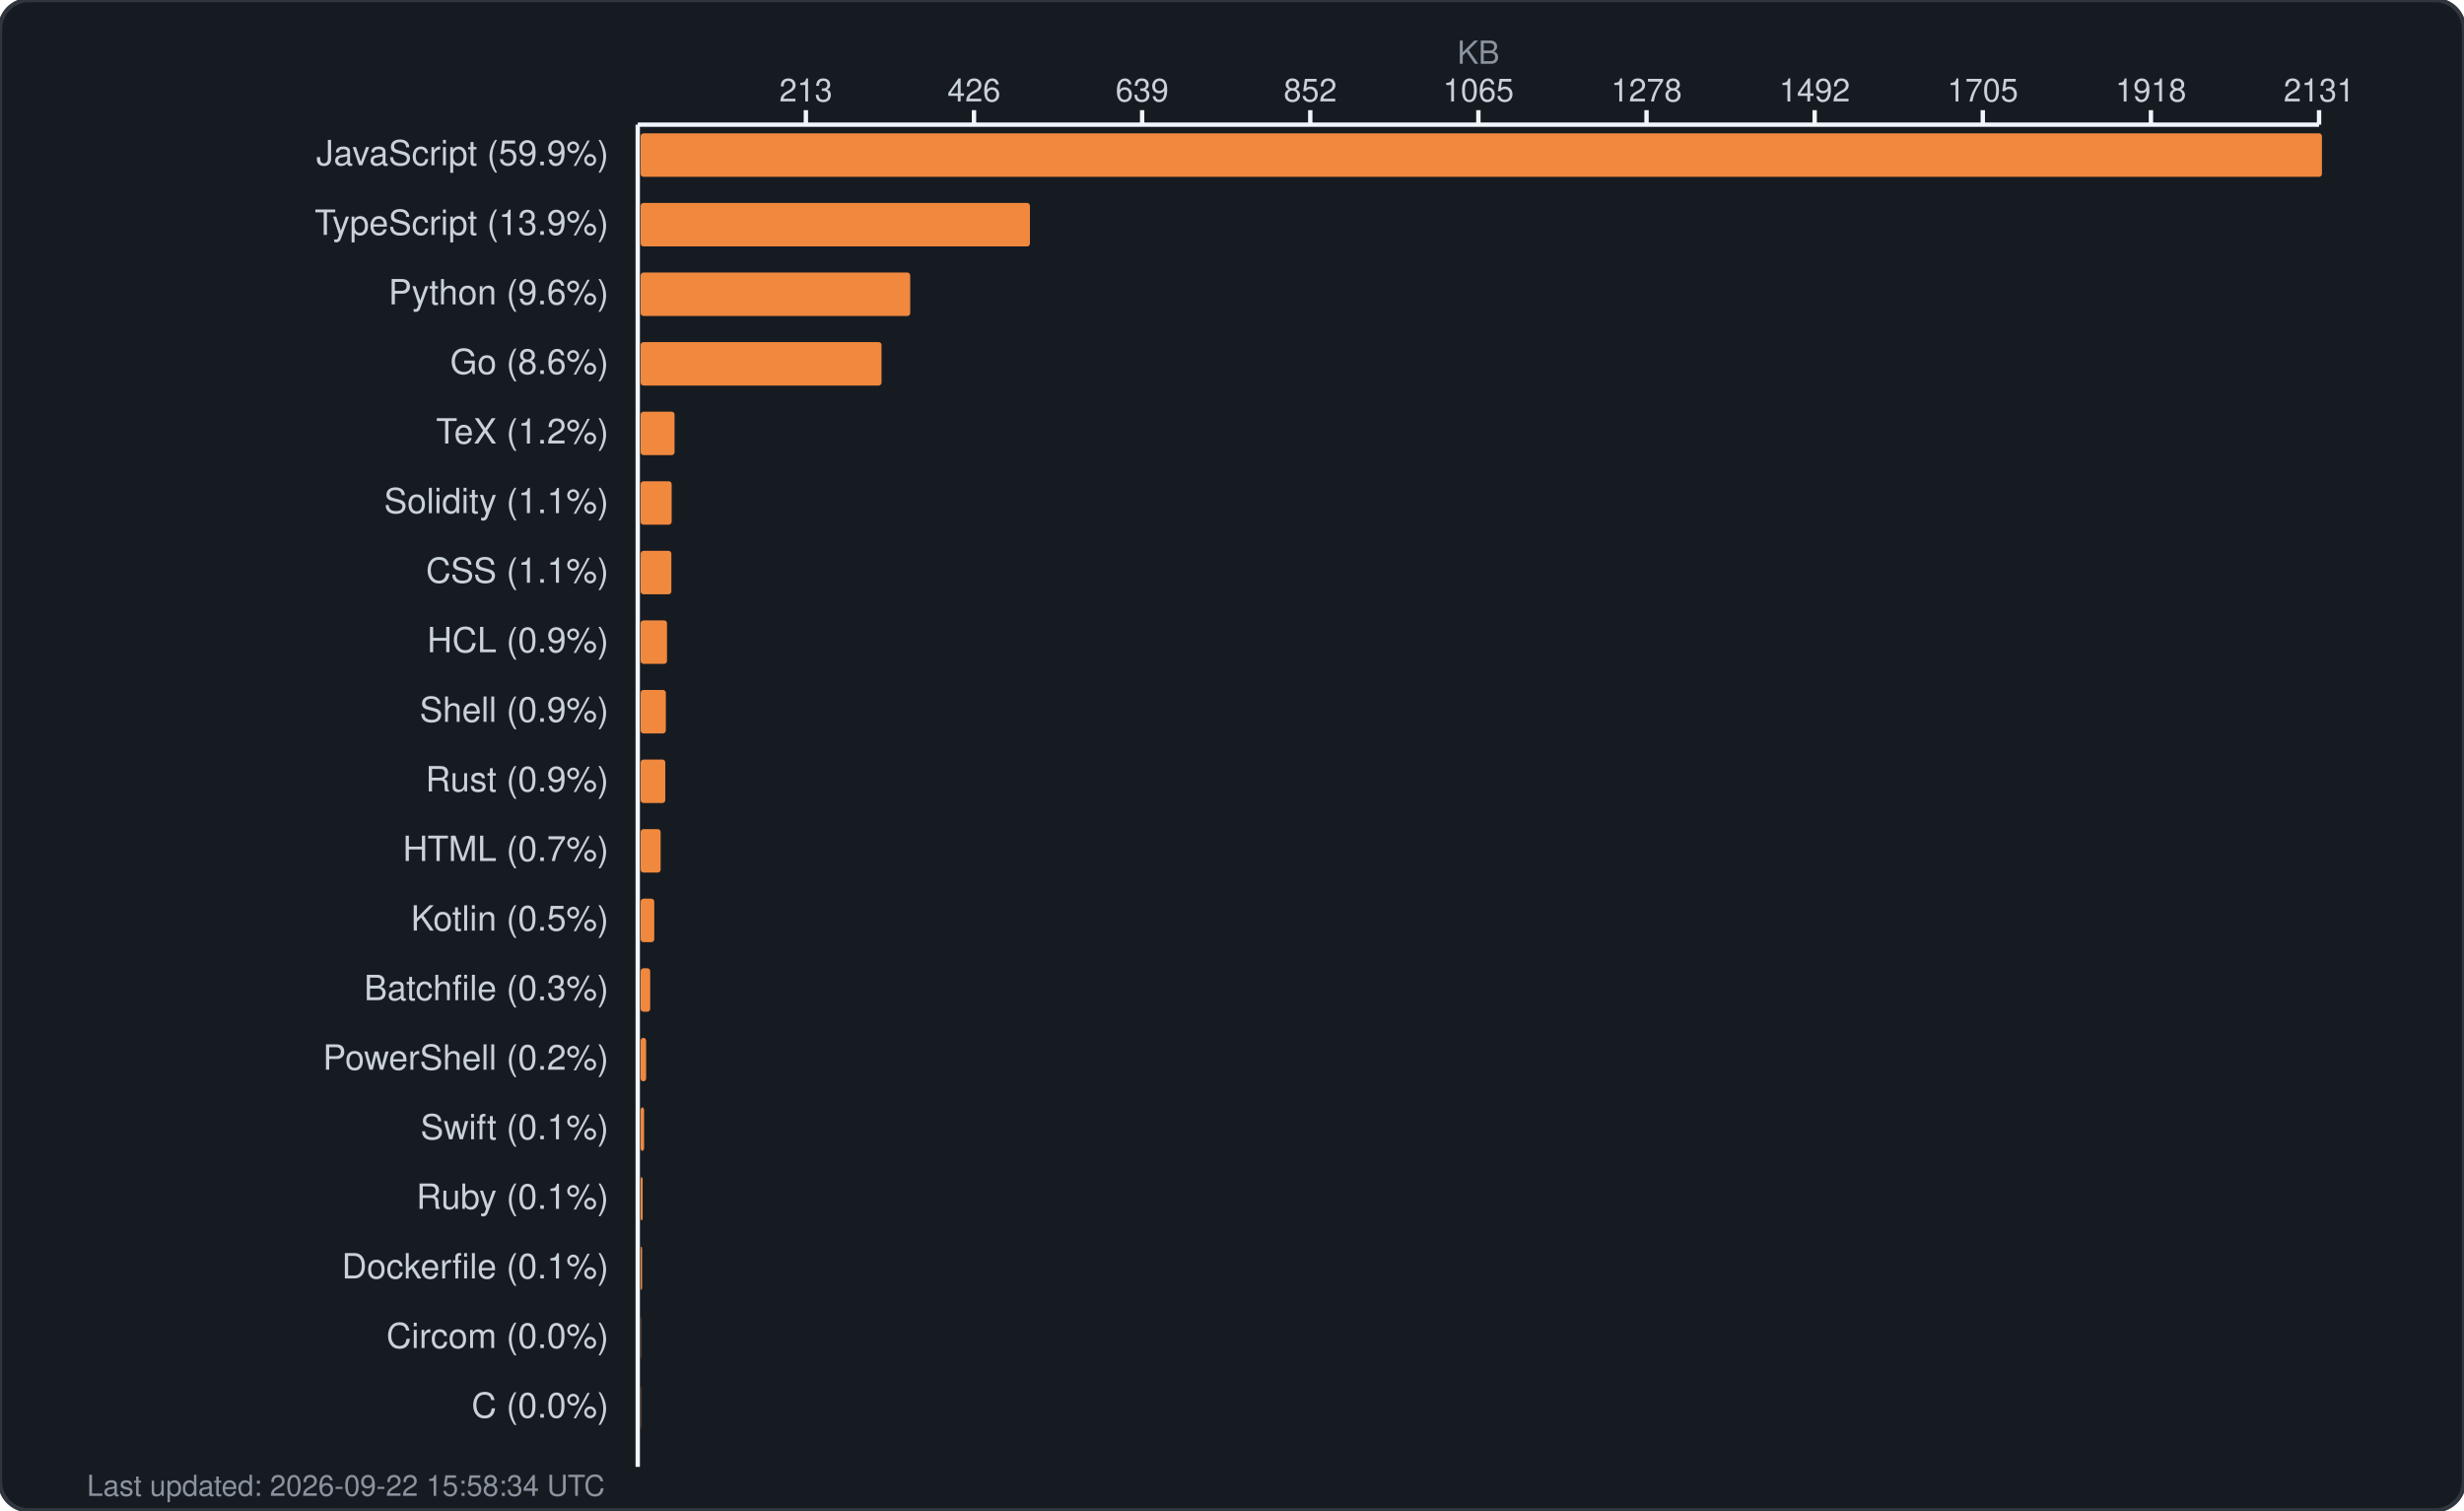
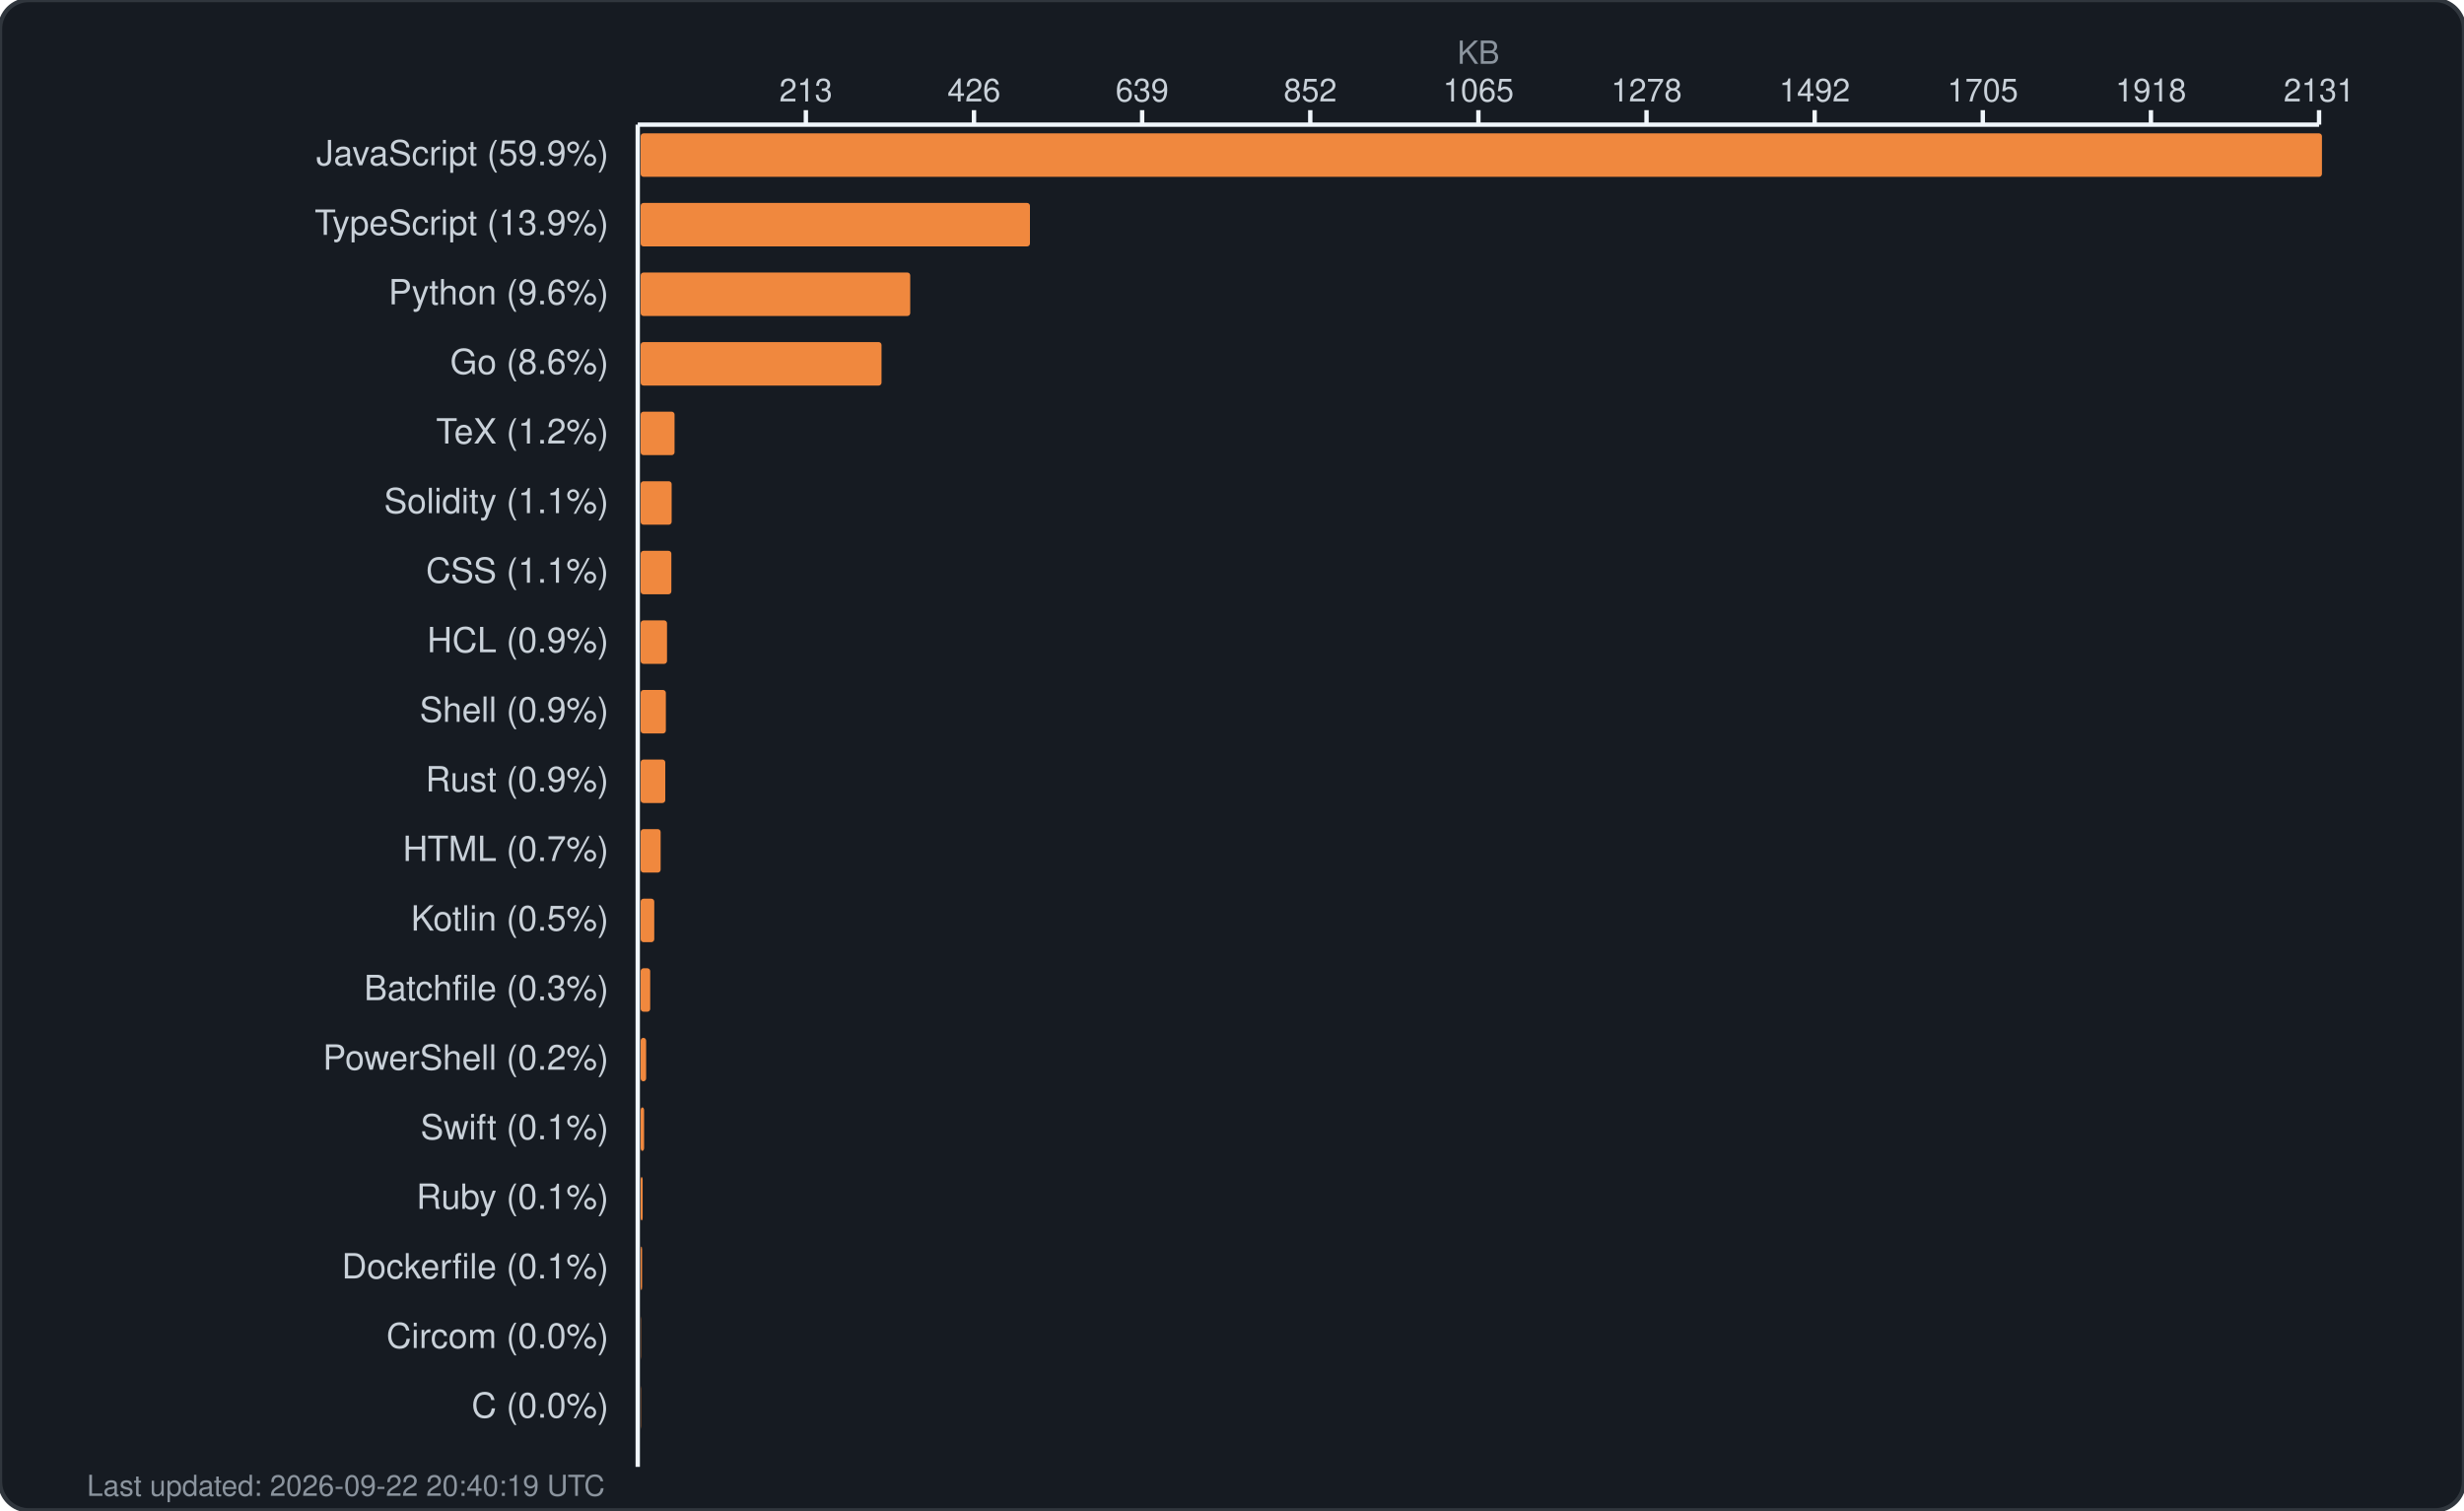
<svg xmlns="http://www.w3.org/2000/svg" width="850" height="521" viewBox="0 0 850 521" fill="none">
  <rect width="850" height="521" rx="10" fill="#161b22" stroke="#30363d" stroke-width="1.5" />
  <text x="510.0" y="22" fill="#8b949e" font-family="-apple-system, BlinkMacSystemFont, 'Segoe UI', Helvetica, Arial, sans-serif" font-size="11" text-anchor="middle">KB</text>
  <g fill="#c9d1d9" font-family="-apple-system, BlinkMacSystemFont, 'Segoe UI', Helvetica, Arial, sans-serif" font-size="11">
    <text x="278.0" y="35" text-anchor="middle">213</text>
    <line x1="278.0" y1="38" x2="278.0" y2="43" stroke="#f0f6fc" stroke-width="1.5" />
    <text x="336.0" y="35" text-anchor="middle">426</text>
    <line x1="336.0" y1="38" x2="336.0" y2="43" stroke="#f0f6fc" stroke-width="1.5" />
    <text x="394.0" y="35" text-anchor="middle">639</text>
    <line x1="394.0" y1="38" x2="394.0" y2="43" stroke="#f0f6fc" stroke-width="1.5" />
    <text x="452.0" y="35" text-anchor="middle">852</text>
    <line x1="452.0" y1="38" x2="452.0" y2="43" stroke="#f0f6fc" stroke-width="1.5" />
    <text x="510.0" y="35" text-anchor="middle">1065</text>
    <line x1="510.0" y1="38" x2="510.0" y2="43" stroke="#f0f6fc" stroke-width="1.5" />
    <text x="568.0" y="35" text-anchor="middle">1278</text>
    <line x1="568.0" y1="38" x2="568.0" y2="43" stroke="#f0f6fc" stroke-width="1.5" />
    <text x="626.0" y="35" text-anchor="middle">1492</text>
    <line x1="626.0" y1="38" x2="626.0" y2="43" stroke="#f0f6fc" stroke-width="1.5" />
    <text x="684.0" y="35" text-anchor="middle">1705</text>
    <line x1="684.0" y1="38" x2="684.0" y2="43" stroke="#f0f6fc" stroke-width="1.5" />
    <text x="742.0" y="35" text-anchor="middle">1918</text>
    <line x1="742.0" y1="38" x2="742.0" y2="43" stroke="#f0f6fc" stroke-width="1.5" />
    <text x="800.0" y="35" text-anchor="middle">2131</text>
    <line x1="800.0" y1="38" x2="800.0" y2="43" stroke="#f0f6fc" stroke-width="1.5" />
    <line x1="220" y1="43" x2="800" y2="43" stroke="#f0f6fc" stroke-width="1.5" />
    <line x1="220" y1="43" x2="220" y2="506" stroke="#f0f6fc" stroke-width="1.5" />
  </g>
  <g>
    <text x="210" y="57" fill="#c9d1d9" font-family="-apple-system, BlinkMacSystemFont, 'Segoe UI', Helvetica, Arial, sans-serif" font-size="12" text-anchor="end">JavaScript (59.9%)</text>
    <rect x="221" y="46" width="580.0" height="15" rx="1" fill="#f0883e" />
    <text x="210" y="81" fill="#c9d1d9" font-family="-apple-system, BlinkMacSystemFont, 'Segoe UI', Helvetica, Arial, sans-serif" font-size="12" text-anchor="end">TypeScript (13.9%)</text>
    <rect x="221" y="70" width="134.3" height="15" rx="1" fill="#f0883e" />
    <text x="210" y="105" fill="#c9d1d9" font-family="-apple-system, BlinkMacSystemFont, 'Segoe UI', Helvetica, Arial, sans-serif" font-size="12" text-anchor="end">Python (9.6%)</text>
    <rect x="221" y="94" width="93.0" height="15" rx="1" fill="#f0883e" />
    <text x="210" y="129" fill="#c9d1d9" font-family="-apple-system, BlinkMacSystemFont, 'Segoe UI', Helvetica, Arial, sans-serif" font-size="12" text-anchor="end">Go (8.6%)</text>
    <rect x="221" y="118" width="83.1" height="15" rx="1" fill="#f0883e" />
    <text x="210" y="153" fill="#c9d1d9" font-family="-apple-system, BlinkMacSystemFont, 'Segoe UI', Helvetica, Arial, sans-serif" font-size="12" text-anchor="end">TeX (1.2%)</text>
    <rect x="221" y="142" width="11.7" height="15" rx="1" fill="#f0883e" />
    <text x="210" y="177" fill="#c9d1d9" font-family="-apple-system, BlinkMacSystemFont, 'Segoe UI', Helvetica, Arial, sans-serif" font-size="12" text-anchor="end">Solidity (1.1%)</text>
    <rect x="221" y="166" width="10.7" height="15" rx="1" fill="#f0883e" />
    <text x="210" y="201" fill="#c9d1d9" font-family="-apple-system, BlinkMacSystemFont, 'Segoe UI', Helvetica, Arial, sans-serif" font-size="12" text-anchor="end">CSS (1.1%)</text>
    <rect x="221" y="190" width="10.6" height="15" rx="1" fill="#f0883e" />
    <text x="210" y="225" fill="#c9d1d9" font-family="-apple-system, BlinkMacSystemFont, 'Segoe UI', Helvetica, Arial, sans-serif" font-size="12" text-anchor="end">HCL (0.9%)</text>
    <rect x="221" y="214" width="9.1" height="15" rx="1" fill="#f0883e" />
    <text x="210" y="249" fill="#c9d1d9" font-family="-apple-system, BlinkMacSystemFont, 'Segoe UI', Helvetica, Arial, sans-serif" font-size="12" text-anchor="end">Shell (0.9%)</text>
    <rect x="221" y="238" width="8.7" height="15" rx="1" fill="#f0883e" />
    <text x="210" y="273" fill="#c9d1d9" font-family="-apple-system, BlinkMacSystemFont, 'Segoe UI', Helvetica, Arial, sans-serif" font-size="12" text-anchor="end">Rust (0.9%)</text>
    <rect x="221" y="262" width="8.5" height="15" rx="1" fill="#f0883e" />
    <text x="210" y="297" fill="#c9d1d9" font-family="-apple-system, BlinkMacSystemFont, 'Segoe UI', Helvetica, Arial, sans-serif" font-size="12" text-anchor="end">HTML (0.7%)</text>
    <rect x="221" y="286" width="6.9" height="15" rx="1" fill="#f0883e" />
    <text x="210" y="321" fill="#c9d1d9" font-family="-apple-system, BlinkMacSystemFont, 'Segoe UI', Helvetica, Arial, sans-serif" font-size="12" text-anchor="end">Kotlin (0.5%)</text>
    <rect x="221" y="310" width="4.7" height="15" rx="1" fill="#f0883e" />
    <text x="210" y="345" fill="#c9d1d9" font-family="-apple-system, BlinkMacSystemFont, 'Segoe UI', Helvetica, Arial, sans-serif" font-size="12" text-anchor="end">Batchfile (0.3%)</text>
    <rect x="221" y="334" width="3.3" height="15" rx="1" fill="#f0883e" />
    <text x="210" y="369" fill="#c9d1d9" font-family="-apple-system, BlinkMacSystemFont, 'Segoe UI', Helvetica, Arial, sans-serif" font-size="12" text-anchor="end">PowerShell (0.2%)</text>
    <rect x="221" y="358" width="1.9" height="15" rx="1" fill="#f0883e" />
    <text x="210" y="393" fill="#c9d1d9" font-family="-apple-system, BlinkMacSystemFont, 'Segoe UI', Helvetica, Arial, sans-serif" font-size="12" text-anchor="end">Swift (0.1%)</text>
    <rect x="221" y="382" width="1.2" height="15" rx="1" fill="#f0883e" />
    <text x="210" y="417" fill="#c9d1d9" font-family="-apple-system, BlinkMacSystemFont, 'Segoe UI', Helvetica, Arial, sans-serif" font-size="12" text-anchor="end">Ruby (0.1%)</text>
    <rect x="221" y="406" width="0.7" height="15" rx="1" fill="#f0883e" />
    <text x="210" y="441" fill="#c9d1d9" font-family="-apple-system, BlinkMacSystemFont, 'Segoe UI', Helvetica, Arial, sans-serif" font-size="12" text-anchor="end">Dockerfile (0.1%)</text>
    <rect x="221" y="430" width="0.5" height="15" rx="1" fill="#f0883e" />
    <text x="210" y="465" fill="#c9d1d9" font-family="-apple-system, BlinkMacSystemFont, 'Segoe UI', Helvetica, Arial, sans-serif" font-size="12" text-anchor="end">Circom (0.0%)</text>
    <rect x="221" y="454" width="0.1" height="15" rx="1" fill="#f0883e" />
    <text x="210" y="489" fill="#c9d1d9" font-family="-apple-system, BlinkMacSystemFont, 'Segoe UI', Helvetica, Arial, sans-serif" font-size="12" text-anchor="end">C (0.0%)</text>
    <rect x="221" y="478" width="0.1" height="15" rx="1" fill="#f0883e" />
-     <text x="30" y="516" fill="#8b949e" font-family="-apple-system, BlinkMacSystemFont, 'Segoe UI', Helvetica, Arial, sans-serif" font-size="10">Last updated: 2026-09-22 15:58:34 UTC</text>
+     <text x="30" y="516" fill="#8b949e" font-family="-apple-system, BlinkMacSystemFont, 'Segoe UI', Helvetica, Arial, sans-serif" font-size="10">Last updated: 2026-09-22 20:40:19 UTC</text>
  </g>
</svg>
